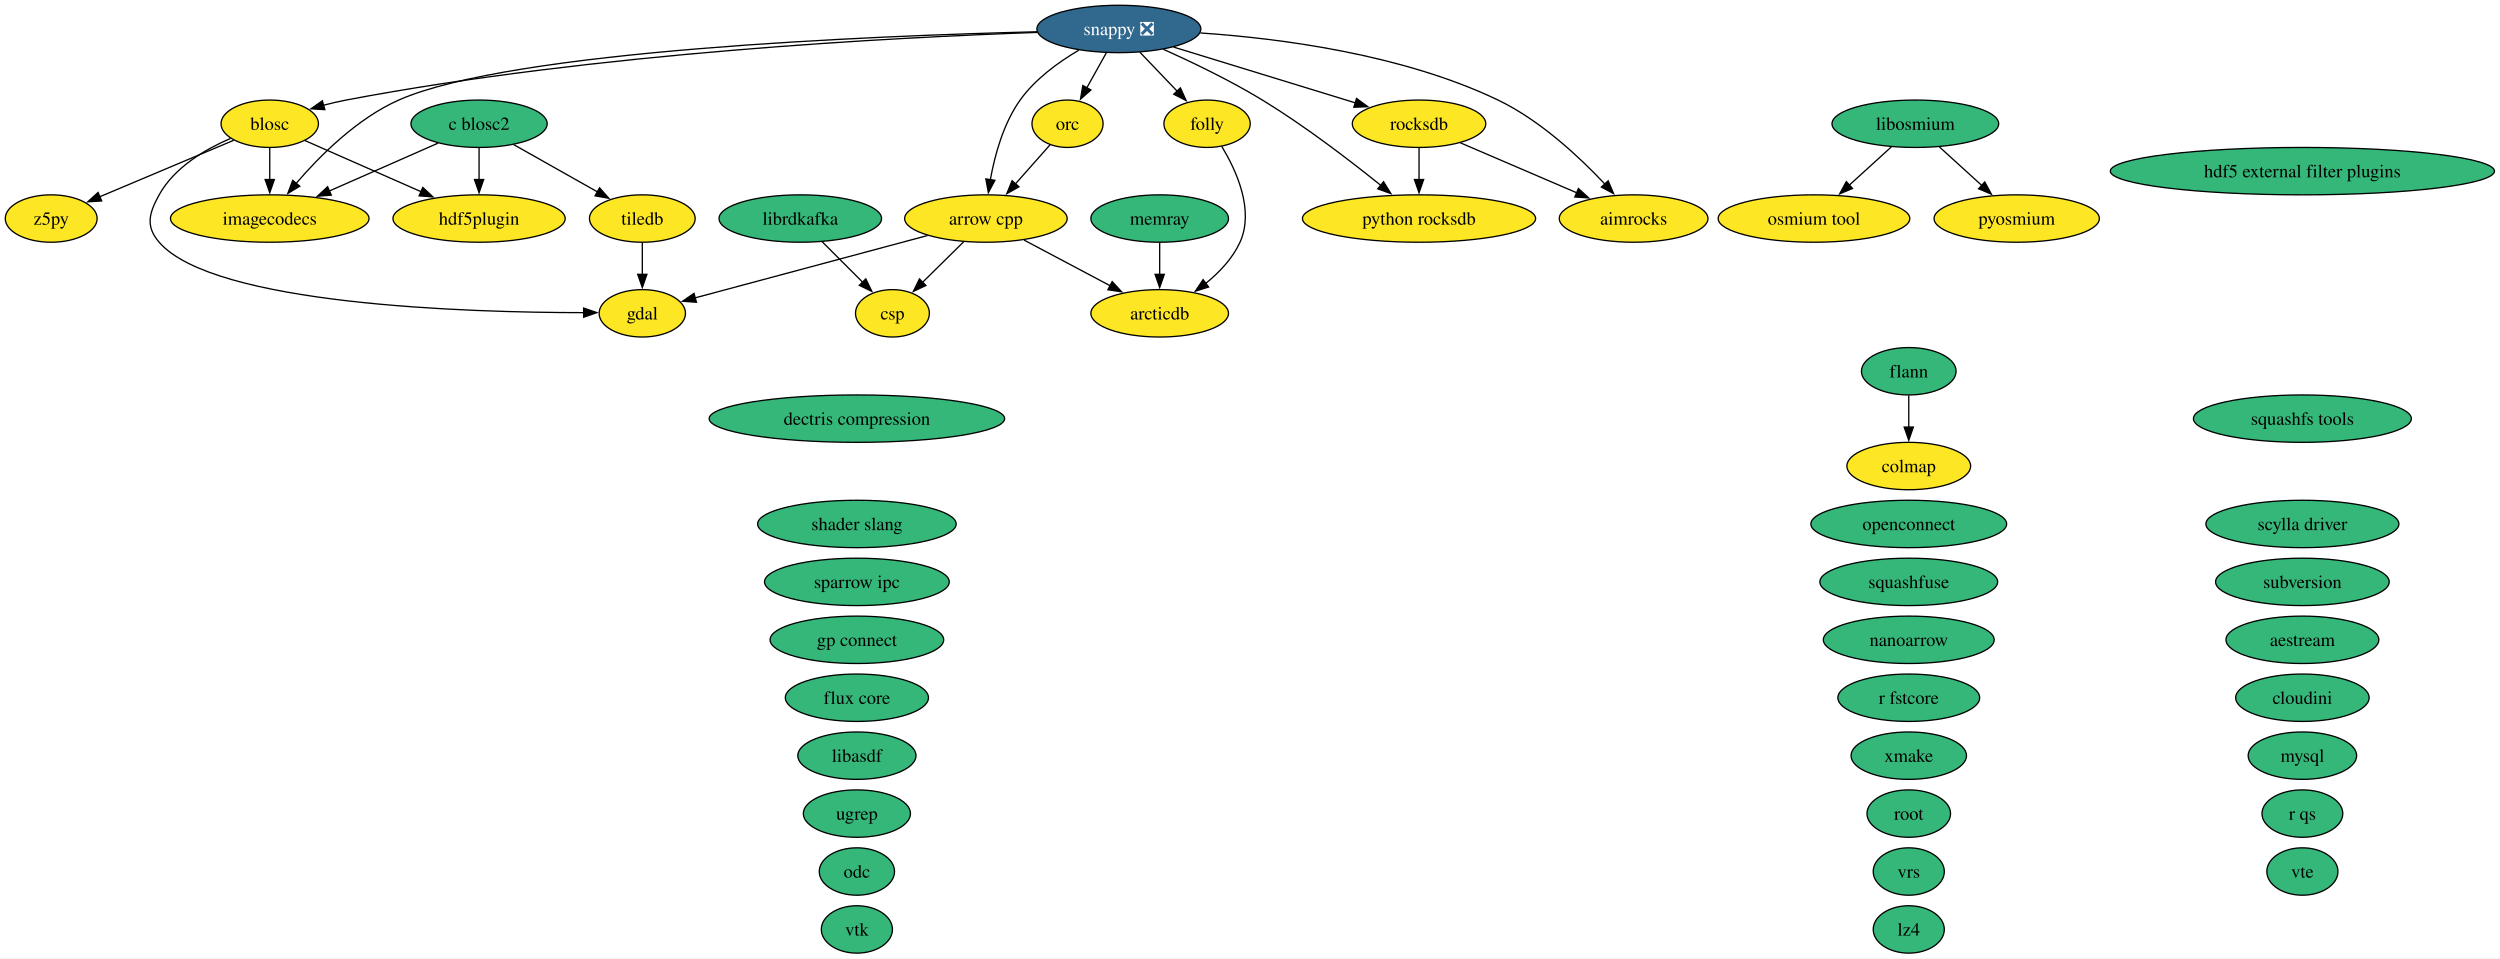
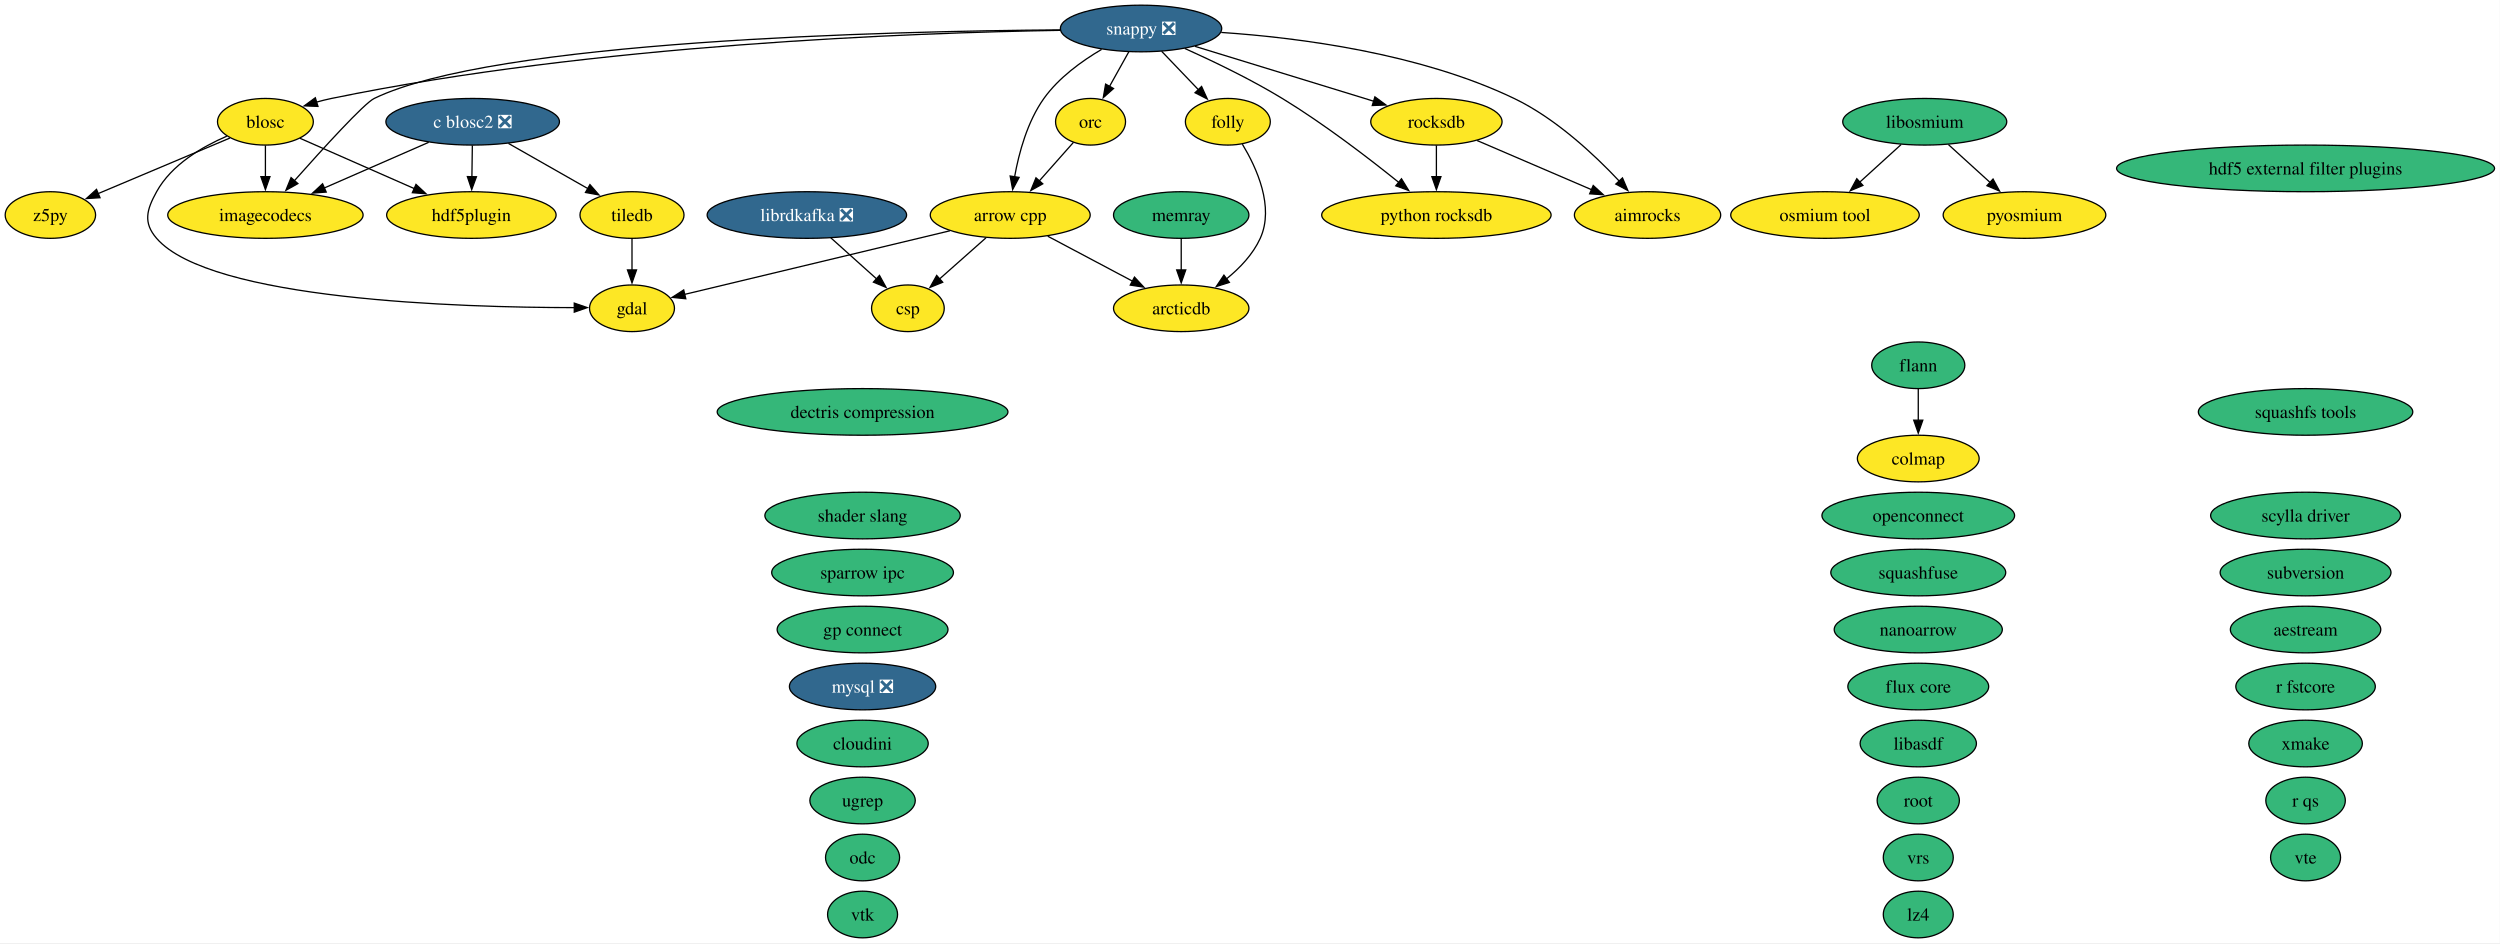
- <svg xmlns="http://www.w3.org/2000/svg" xmlns:xlink="http://www.w3.org/1999/xlink" width="1899pt" height="728pt" viewBox="0.00 0.00 1899.00 728.00">
+ <svg xmlns="http://www.w3.org/2000/svg" xmlns:xlink="http://www.w3.org/1999/xlink" width="1930pt" height="728pt" viewBox="0.00 0.00 1930.00 728.00">
  <g id="graph0" class="graph" transform="scale(1 1) rotate(0) translate(4 724)">
-     <polygon fill="white" stroke="none" points="-4,4 -4,-724 1894.81,-724 1894.81,4 -4,4" />
+     <polygon fill="white" stroke="none" points="-4,4 -4,-724 1925.81,-724 1925.81,4 -4,4" />
    <g id="node1" class="node">
      <g id="a_node1">
        <a xlink:href="https://github.com/conda-forge/aestream-feedstock" xlink:title="aestream">
-           <ellipse fill="#35b779" stroke="black" cx="1744.9" cy="-238" rx="58.05" ry="18" />
-           <text xml:space="preserve" text-anchor="middle" x="1744.9" y="-233.32" font-family="Times,serif" font-size="14.00">aestream</text>
+           <ellipse fill="#35b779" stroke="black" cx="1775.9" cy="-238" rx="58.05" ry="18" />
+           <text xml:space="preserve" text-anchor="middle" x="1775.9" y="-233.32" font-family="Times,serif" font-size="14.00">aestream</text>
        </a>
      </g>
    </g>
    <g id="node2" class="node">
      <g id="a_node2">
        <a xlink:href="https://github.com/conda-forge/aimrocks-feedstock" xlink:title="aimrocks">
-           <ellipse fill="#fde725" stroke="black" cx="1236.9" cy="-558" rx="56.47" ry="18" />
-           <text xml:space="preserve" text-anchor="middle" x="1236.9" y="-553.33" font-family="Times,serif" font-size="14.00">aimrocks</text>
+           <ellipse fill="#fde725" stroke="black" cx="1267.9" cy="-558" rx="56.47" ry="18" />
+           <text xml:space="preserve" text-anchor="middle" x="1267.9" y="-553.33" font-family="Times,serif" font-size="14.00">aimrocks</text>
        </a>
      </g>
    </g>
    <g id="node3" class="node">
      <g id="a_node3">
        <a xlink:href="https://github.com/conda-forge/arcticdb-feedstock" xlink:title="arcticdb">
-           <ellipse fill="#fde725" stroke="black" cx="876.9" cy="-486" rx="52.26" ry="18" />
-           <text xml:space="preserve" text-anchor="middle" x="876.9" y="-481.32" font-family="Times,serif" font-size="14.00">arcticdb</text>
+           <ellipse fill="#fde725" stroke="black" cx="907.9" cy="-486" rx="52.26" ry="18" />
+           <text xml:space="preserve" text-anchor="middle" x="907.9" y="-481.32" font-family="Times,serif" font-size="14.00">arcticdb</text>
        </a>
      </g>
    </g>
    <g id="node4" class="node">
      <g id="a_node4">
        <a xlink:href="https://github.com/conda-forge/arrow-cpp-feedstock" xlink:title="arrow cpp">
-           <ellipse fill="#fde725" stroke="black" cx="744.9" cy="-558" rx="61.73" ry="18" />
-           <text xml:space="preserve" text-anchor="middle" x="744.9" y="-553.33" font-family="Times,serif" font-size="14.00">arrow cpp</text>
+           <ellipse fill="#fde725" stroke="black" cx="775.9" cy="-558" rx="61.73" ry="18" />
+           <text xml:space="preserve" text-anchor="middle" x="775.9" y="-553.33" font-family="Times,serif" font-size="14.00">arrow cpp</text>
        </a>
      </g>
    </g>
    <g id="edge1" class="edge">
-       <path fill="none" stroke="black" d="M773.87,-541.64C793.08,-531.45 818.49,-517.97 839.27,-506.95" />
-       <polygon fill="black" stroke="black" points="840.82,-510.09 848.02,-502.32 837.54,-503.91 840.82,-510.09" />
+       <path fill="none" stroke="black" d="M804.87,-541.64C824.08,-531.45 849.49,-517.97 870.27,-506.95" />
+       <polygon fill="black" stroke="black" points="871.82,-510.09 879.02,-502.32 868.54,-503.91 871.82,-510.09" />
    </g>
    <g id="node8" class="node">
      <g id="a_node8">
        <a xlink:href="https://github.com/conda-forge/csp-feedstock" xlink:title="csp">
-           <ellipse fill="#fde725" stroke="black" cx="673.9" cy="-486" rx="28.06" ry="18" />
-           <text xml:space="preserve" text-anchor="middle" x="673.9" y="-481.32" font-family="Times,serif" font-size="14.00">csp</text>
+           <ellipse fill="#fde725" stroke="black" cx="696.9" cy="-486" rx="28.06" ry="18" />
+           <text xml:space="preserve" text-anchor="middle" x="696.9" y="-481.32" font-family="Times,serif" font-size="14.00">csp</text>
        </a>
      </g>
    </g>
    <g id="edge2" class="edge">
-       <path fill="none" stroke="black" d="M728.07,-540.41C718.72,-531.19 706.94,-519.58 696.77,-509.54" />
-       <polygon fill="black" stroke="black" points="699.33,-507.16 689.76,-502.63 694.42,-512.15 699.33,-507.16" />
+       <path fill="none" stroke="black" d="M757.18,-540.41C746.41,-530.87 732.77,-518.79 721.19,-508.53" />
+       <polygon fill="black" stroke="black" points="723.76,-506.12 713.95,-502.11 719.12,-511.36 723.76,-506.12" />
    </g>
    <g id="node13" class="node">
      <g id="a_node13">
        <a xlink:href="https://github.com/conda-forge/gdal-feedstock" xlink:title="gdal">
          <ellipse fill="#fde725" stroke="black" cx="483.9" cy="-486" rx="32.79" ry="18" />
          <text xml:space="preserve" text-anchor="middle" x="483.9" y="-481.32" font-family="Times,serif" font-size="14.00">gdal</text>
        </a>
      </g>
    </g>
    <g id="edge3" class="edge">
-       <path fill="none" stroke="black" d="M700.62,-545.13C651.07,-531.84 571.51,-510.5 523.81,-497.7" />
-       <polygon fill="black" stroke="black" points="525.01,-494.4 514.45,-495.19 523.2,-501.16 525.01,-494.4" />
+       <path fill="none" stroke="black" d="M729.31,-545.83C672.75,-532.27 578.31,-509.63 524.57,-496.75" />
+       <polygon fill="black" stroke="black" points="525.44,-493.36 514.9,-494.43 523.81,-500.17 525.44,-493.36" />
    </g>
    <g id="node5" class="node">
      <g id="a_node5">
        <a xlink:href="https://github.com/conda-forge/blosc-feedstock" xlink:title="blosc">
          <ellipse fill="#fde725" stroke="black" cx="200.9" cy="-630" rx="37" ry="18" />
          <text xml:space="preserve" text-anchor="middle" x="200.9" y="-625.33" font-family="Times,serif" font-size="14.00">blosc</text>
        </a>
      </g>
    </g>
    <g id="edge4" class="edge">
      <path fill="none" stroke="black" d="M171.13,-618.88C151.9,-610.61 128.39,-596.84 116.9,-576 109.17,-561.99 106.42,-552.1 116.9,-540 158.15,-492.37 350.9,-486.59 439.34,-486.51" />
      <polygon fill="black" stroke="black" points="439.33,-490.01 449.34,-486.53 439.34,-483.01 439.33,-490.01" />
    </g>
    <g id="node15" class="node">
      <g id="a_node15">
        <a xlink:href="https://github.com/conda-forge/hdf5plugin-feedstock" xlink:title="hdf5plugin">
          <ellipse fill="#fde725" stroke="black" cx="359.9" cy="-558" rx="65.41" ry="18" />
          <text xml:space="preserve" text-anchor="middle" x="359.9" y="-553.33" font-family="Times,serif" font-size="14.00">hdf5plugin</text>
        </a>
      </g>
    </g>
    <g id="edge5" class="edge">
      <path fill="none" stroke="black" d="M227.51,-617.28C251.58,-606.69 287.48,-590.88 315.82,-578.4" />
      <polygon fill="black" stroke="black" points="317.15,-581.64 324.89,-574.41 314.33,-575.24 317.15,-581.64" />
    </g>
    <g id="node16" class="node">
      <g id="a_node16">
        <a xlink:href="https://github.com/conda-forge/imagecodecs-feedstock" xlink:title="imagecodecs">
          <ellipse fill="#fde725" stroke="black" cx="200.9" cy="-558" rx="75.41" ry="18" />
          <text xml:space="preserve" text-anchor="middle" x="200.9" y="-553.33" font-family="Times,serif" font-size="14.00">imagecodecs</text>
        </a>
      </g>
    </g>
    <g id="edge6" class="edge">
      <path fill="none" stroke="black" d="M200.9,-611.7C200.9,-604.41 200.9,-595.73 200.9,-587.54" />
      <polygon fill="black" stroke="black" points="204.4,-587.62 200.9,-577.62 197.4,-587.62 204.4,-587.62" />
    </g>
    <g id="node47" class="node">
      <g id="a_node47">
        <a xlink:href="https://github.com/conda-forge/z5py-feedstock" xlink:title="z5py">
          <ellipse fill="#fde725" stroke="black" cx="34.9" cy="-558" rx="34.9" ry="18" />
          <text xml:space="preserve" text-anchor="middle" x="34.9" y="-553.33" font-family="Times,serif" font-size="14.00">z5py</text>
        </a>
      </g>
    </g>
    <g id="edge7" class="edge">
      <path fill="none" stroke="black" d="M173.49,-617.44C145.64,-605.7 102.36,-587.45 71.57,-574.47" />
      <polygon fill="black" stroke="black" points="73.22,-571.36 62.65,-570.7 70.5,-577.81 73.22,-571.36" />
    </g>
    <g id="node6" class="node">
      <g id="a_node6">
-         <a xlink:href="https://github.com/conda-forge/c-blosc2-feedstock" xlink:title="c blosc2">
-           <ellipse fill="#35b779" stroke="black" cx="359.9" cy="-630" rx="51.73" ry="18" />
-           <text xml:space="preserve" text-anchor="middle" x="359.9" y="-625.33" font-family="Times,serif" font-size="14.00">c blosc2</text>
+         <a xlink:href="https://github.com/conda-forge/c-blosc2-feedstock/pull/118" xlink:title="c blosc2 ❎">
+           <ellipse fill="#31688e" stroke="black" cx="360.9" cy="-630" rx="66.99" ry="18" />
+           <text xml:space="preserve" text-anchor="middle" x="360.9" y="-625.33" font-family="Times,serif" font-size="14.00" fill="white">c blosc2 ❎</text>
        </a>
      </g>
    </g>
    <g id="edge8" class="edge">
-       <path fill="none" stroke="black" d="M359.9,-611.7C359.9,-604.41 359.9,-595.73 359.9,-587.54" />
-       <polygon fill="black" stroke="black" points="363.4,-587.62 359.9,-577.62 356.4,-587.62 363.4,-587.62" />
+       <path fill="none" stroke="black" d="M360.65,-611.7C360.55,-604.41 360.42,-595.73 360.31,-587.54" />
+       <polygon fill="black" stroke="black" points="363.81,-587.57 360.16,-577.62 356.81,-587.67 363.81,-587.57" />
    </g>
    <g id="edge9" class="edge">
-       <path fill="none" stroke="black" d="M328.86,-615.34C305.35,-604.99 272.7,-590.61 246.26,-578.97" />
-       <polygon fill="black" stroke="black" points="247.67,-575.77 237.11,-574.94 244.85,-582.17 247.67,-575.77" />
+       <path fill="none" stroke="black" d="M326.97,-614.15C303.42,-603.86 271.81,-590.02 246.13,-578.79" />
+       <polygon fill="black" stroke="black" points="247.84,-575.72 237.27,-574.91 245.03,-582.13 247.84,-575.72" />
    </g>
    <g id="node41" class="node">
      <g id="a_node41">
        <a xlink:href="https://github.com/conda-forge/tiledb-feedstock" xlink:title="tiledb">
          <ellipse fill="#fde725" stroke="black" cx="483.9" cy="-558" rx="40.16" ry="18" />
          <text xml:space="preserve" text-anchor="middle" x="483.9" y="-553.33" font-family="Times,serif" font-size="14.00">tiledb</text>
        </a>
      </g>
    </g>
    <g id="edge10" class="edge">
-       <path fill="none" stroke="black" d="M386.2,-614.15C404.72,-603.7 429.7,-589.6 449.76,-578.27" />
-       <polygon fill="black" stroke="black" points="451.44,-581.34 458.42,-573.38 448,-575.25 451.44,-581.34" />
+       <path fill="none" stroke="black" d="M388.5,-613.29C406.63,-602.97 430.48,-589.4 449.8,-578.41" />
+       <polygon fill="black" stroke="black" points="451.44,-581.5 458.4,-573.51 447.98,-575.42 451.44,-581.5" />
    </g>
    <g id="node7" class="node">
      <g id="a_node7">
        <a xlink:href="https://github.com/conda-forge/colmap-feedstock" xlink:title="colmap">
-           <ellipse fill="#fde725" stroke="black" cx="1445.9" cy="-370" rx="47" ry="18" />
-           <text xml:space="preserve" text-anchor="middle" x="1445.9" y="-365.32" font-family="Times,serif" font-size="14.00">colmap</text>
+           <ellipse fill="#fde725" stroke="black" cx="1476.9" cy="-370" rx="47" ry="18" />
+           <text xml:space="preserve" text-anchor="middle" x="1476.9" y="-365.32" font-family="Times,serif" font-size="14.00">colmap</text>
        </a>
      </g>
    </g>
    <g id="node9" class="node">
      <g id="a_node9">
        <a xlink:href="https://github.com/conda-forge/dectris-compression-feedstock" xlink:title="dectris compression">
-           <ellipse fill="#35b779" stroke="black" cx="646.9" cy="-406" rx="112.24" ry="18" />
-           <text xml:space="preserve" text-anchor="middle" x="646.9" y="-401.32" font-family="Times,serif" font-size="14.00">dectris compression</text>
+           <ellipse fill="#35b779" stroke="black" cx="661.9" cy="-406" rx="112.24" ry="18" />
+           <text xml:space="preserve" text-anchor="middle" x="661.9" y="-401.32" font-family="Times,serif" font-size="14.00">dectris compression</text>
        </a>
      </g>
    </g>
    <g id="node10" class="node">
      <g id="a_node10">
        <a xlink:href="https://github.com/conda-forge/flann-feedstock" xlink:title="flann">
-           <ellipse fill="#35b779" stroke="black" cx="1445.9" cy="-442" rx="35.95" ry="18" />
-           <text xml:space="preserve" text-anchor="middle" x="1445.9" y="-437.32" font-family="Times,serif" font-size="14.00">flann</text>
+           <ellipse fill="#35b779" stroke="black" cx="1476.9" cy="-442" rx="35.95" ry="18" />
+           <text xml:space="preserve" text-anchor="middle" x="1476.9" y="-437.32" font-family="Times,serif" font-size="14.00">flann</text>
        </a>
      </g>
    </g>
    <g id="edge11" class="edge">
-       <path fill="none" stroke="black" d="M1445.9,-423.7C1445.9,-416.41 1445.9,-407.73 1445.9,-399.54" />
-       <polygon fill="black" stroke="black" points="1449.4,-399.62 1445.9,-389.62 1442.4,-399.62 1449.4,-399.62" />
+       <path fill="none" stroke="black" d="M1476.9,-423.7C1476.9,-416.41 1476.9,-407.73 1476.9,-399.54" />
+       <polygon fill="black" stroke="black" points="1480.4,-399.62 1476.9,-389.62 1473.4,-399.62 1480.4,-399.62" />
    </g>
    <g id="node11" class="node">
      <g id="a_node11">
        <a xlink:href="https://github.com/conda-forge/flux-core-feedstock" xlink:title="flux core">
-           <ellipse fill="#35b779" stroke="black" cx="646.9" cy="-194" rx="54.36" ry="18" />
-           <text xml:space="preserve" text-anchor="middle" x="646.9" y="-189.32" font-family="Times,serif" font-size="14.00">flux core</text>
+           <ellipse fill="#35b779" stroke="black" cx="1476.9" cy="-194" rx="54.36" ry="18" />
+           <text xml:space="preserve" text-anchor="middle" x="1476.9" y="-189.32" font-family="Times,serif" font-size="14.00">flux core</text>
        </a>
      </g>
    </g>
    <g id="node12" class="node">
      <g id="a_node12">
        <a xlink:href="https://github.com/conda-forge/folly-feedstock" xlink:title="folly">
-           <ellipse fill="#fde725" stroke="black" cx="912.9" cy="-630" rx="32.79" ry="18" />
-           <text xml:space="preserve" text-anchor="middle" x="912.9" y="-625.33" font-family="Times,serif" font-size="14.00">folly</text>
+           <ellipse fill="#fde725" stroke="black" cx="943.9" cy="-630" rx="32.79" ry="18" />
+           <text xml:space="preserve" text-anchor="middle" x="943.9" y="-625.33" font-family="Times,serif" font-size="14.00">folly</text>
        </a>
      </g>
    </g>
    <g id="edge12" class="edge">
-       <path fill="none" stroke="black" d="M924.09,-612.72C935.16,-594.47 948.95,-564.24 937.9,-540 932.27,-527.66 922.2,-517.08 911.83,-508.69" />
-       <polygon fill="black" stroke="black" points="914.07,-506 903.97,-502.8 909.87,-511.6 914.07,-506" />
+       <path fill="none" stroke="black" d="M955.09,-612.72C966.16,-594.47 979.95,-564.24 968.9,-540 963.27,-527.66 953.2,-517.08 942.83,-508.69" />
+       <polygon fill="black" stroke="black" points="945.07,-506 934.97,-502.8 940.87,-511.6 945.07,-506" />
    </g>
    <g id="node14" class="node">
      <g id="a_node14">
        <a xlink:href="https://github.com/conda-forge/hdf5-external-filter-plugins-feedstock" xlink:title="hdf5 external filter plugins">
-           <ellipse fill="#35b779" stroke="black" cx="1744.9" cy="-594" rx="145.91" ry="18" />
-           <text xml:space="preserve" text-anchor="middle" x="1744.9" y="-589.33" font-family="Times,serif" font-size="14.00">hdf5 external filter plugins</text>
+           <ellipse fill="#35b779" stroke="black" cx="1775.9" cy="-594" rx="145.91" ry="18" />
+           <text xml:space="preserve" text-anchor="middle" x="1775.9" y="-589.33" font-family="Times,serif" font-size="14.00">hdf5 external filter plugins</text>
        </a>
      </g>
    </g>
    <g id="node17" class="node">
      <g id="a_node17">
        <a xlink:href="https://github.com/conda-forge/libasdf-feedstock" xlink:title="libasdf">
-           <ellipse fill="#35b779" stroke="black" cx="646.9" cy="-150" rx="44.89" ry="18" />
-           <text xml:space="preserve" text-anchor="middle" x="646.9" y="-145.32" font-family="Times,serif" font-size="14.00">libasdf</text>
+           <ellipse fill="#35b779" stroke="black" cx="1476.9" cy="-150" rx="44.89" ry="18" />
+           <text xml:space="preserve" text-anchor="middle" x="1476.9" y="-145.32" font-family="Times,serif" font-size="14.00">libasdf</text>
        </a>
      </g>
    </g>
    <g id="node18" class="node">
      <g id="a_node18">
        <a xlink:href="https://github.com/conda-forge/libosmium-feedstock" xlink:title="libosmium">
-           <ellipse fill="#35b779" stroke="black" cx="1450.9" cy="-630" rx="63.31" ry="18" />
-           <text xml:space="preserve" text-anchor="middle" x="1450.9" y="-625.33" font-family="Times,serif" font-size="14.00">libosmium</text>
+           <ellipse fill="#35b779" stroke="black" cx="1481.9" cy="-630" rx="63.31" ry="18" />
+           <text xml:space="preserve" text-anchor="middle" x="1481.9" y="-625.33" font-family="Times,serif" font-size="14.00">libosmium</text>
        </a>
      </g>
    </g>
    <g id="node27" class="node">
      <g id="a_node27">
        <a xlink:href="https://github.com/conda-forge/osmium-tool-feedstock" xlink:title="osmium tool">
-           <ellipse fill="#fde725" stroke="black" cx="1373.9" cy="-558" rx="72.78" ry="18" />
-           <text xml:space="preserve" text-anchor="middle" x="1373.9" y="-553.33" font-family="Times,serif" font-size="14.00">osmium tool</text>
+           <ellipse fill="#fde725" stroke="black" cx="1404.9" cy="-558" rx="72.78" ry="18" />
+           <text xml:space="preserve" text-anchor="middle" x="1404.9" y="-553.33" font-family="Times,serif" font-size="14.00">osmium tool</text>
        </a>
      </g>
    </g>
    <g id="edge13" class="edge">
-       <path fill="none" stroke="black" d="M1432.65,-612.41C1423.13,-603.76 1411.3,-593 1400.76,-583.42" />
-       <polygon fill="black" stroke="black" points="1403.16,-580.87 1393.4,-576.73 1398.45,-586.05 1403.16,-580.87" />
+       <path fill="none" stroke="black" d="M1463.65,-612.41C1454.13,-603.76 1442.3,-593 1431.76,-583.42" />
+       <polygon fill="black" stroke="black" points="1434.16,-580.87 1424.4,-576.73 1429.45,-586.05 1434.16,-580.87" />
    </g>
    <g id="node28" class="node">
      <g id="a_node28">
        <a xlink:href="https://github.com/conda-forge/pyosmium-feedstock" xlink:title="pyosmium">
-           <ellipse fill="#fde725" stroke="black" cx="1527.9" cy="-558" rx="62.78" ry="18" />
-           <text xml:space="preserve" text-anchor="middle" x="1527.9" y="-553.33" font-family="Times,serif" font-size="14.00">pyosmium</text>
+           <ellipse fill="#fde725" stroke="black" cx="1558.9" cy="-558" rx="62.78" ry="18" />
+           <text xml:space="preserve" text-anchor="middle" x="1558.9" y="-553.33" font-family="Times,serif" font-size="14.00">pyosmium</text>
        </a>
      </g>
    </g>
    <g id="edge14" class="edge">
-       <path fill="none" stroke="black" d="M1469.15,-612.41C1478.74,-603.69 1490.67,-592.85 1501.27,-583.21" />
-       <polygon fill="black" stroke="black" points="1503.62,-585.8 1508.66,-576.49 1498.91,-580.63 1503.62,-585.8" />
+       <path fill="none" stroke="black" d="M1500.15,-612.41C1509.74,-603.69 1521.67,-592.85 1532.27,-583.21" />
+       <polygon fill="black" stroke="black" points="1534.62,-585.8 1539.66,-576.49 1529.91,-580.63 1534.62,-585.8" />
    </g>
    <g id="node19" class="node">
      <g id="a_node19">
-         <a xlink:href="https://github.com/conda-forge/librdkafka-feedstock" xlink:title="librdkafka">
-           <ellipse fill="#35b779" stroke="black" cx="603.9" cy="-558" rx="61.73" ry="18" />
-           <text xml:space="preserve" text-anchor="middle" x="603.9" y="-553.33" font-family="Times,serif" font-size="14.00">librdkafka</text>
+         <a xlink:href="https://github.com/conda-forge/librdkafka-feedstock/pull/124" xlink:title="librdkafka ❎">
+           <ellipse fill="#31688e" stroke="black" cx="618.9" cy="-558" rx="76.99" ry="18" />
+           <text xml:space="preserve" text-anchor="middle" x="618.9" y="-553.33" font-family="Times,serif" font-size="14.00" fill="white">librdkafka ❎</text>
        </a>
      </g>
    </g>
    <g id="edge15" class="edge">
-       <path fill="none" stroke="black" d="M620.49,-540.41C629.71,-531.19 641.32,-519.58 651.35,-509.54" />
-       <polygon fill="black" stroke="black" points="653.66,-512.19 658.26,-502.64 648.71,-507.24 653.66,-512.19" />
+       <path fill="none" stroke="black" d="M637.38,-540.41C648.01,-530.87 661.48,-518.79 672.91,-508.53" />
+       <polygon fill="black" stroke="black" points="674.95,-511.4 680.05,-502.12 670.27,-506.19 674.95,-511.4" />
    </g>
    <g id="node20" class="node">
      <g id="a_node20">
        <a xlink:href="https://github.com/conda-forge/lz4-feedstock" xlink:title="lz4">
-           <ellipse fill="#35b779" stroke="black" cx="1445.9" cy="-18" rx="27" ry="18" />
-           <text xml:space="preserve" text-anchor="middle" x="1445.9" y="-13.32" font-family="Times,serif" font-size="14.00">lz4</text>
+           <ellipse fill="#35b779" stroke="black" cx="1476.9" cy="-18" rx="27" ry="18" />
+           <text xml:space="preserve" text-anchor="middle" x="1476.9" y="-13.32" font-family="Times,serif" font-size="14.00">lz4</text>
        </a>
      </g>
    </g>
    <g id="node21" class="node">
      <g id="a_node21">
        <a xlink:href="https://github.com/conda-forge/memray-feedstock" xlink:title="memray">
-           <ellipse fill="#35b779" stroke="black" cx="876.9" cy="-558" rx="52.26" ry="18" />
-           <text xml:space="preserve" text-anchor="middle" x="876.9" y="-553.33" font-family="Times,serif" font-size="14.00">memray</text>
+           <ellipse fill="#35b779" stroke="black" cx="907.9" cy="-558" rx="52.26" ry="18" />
+           <text xml:space="preserve" text-anchor="middle" x="907.9" y="-553.33" font-family="Times,serif" font-size="14.00">memray</text>
        </a>
      </g>
    </g>
    <g id="edge16" class="edge">
-       <path fill="none" stroke="black" d="M876.9,-539.7C876.9,-532.41 876.9,-523.73 876.9,-515.54" />
-       <polygon fill="black" stroke="black" points="880.4,-515.62 876.9,-505.62 873.4,-515.62 880.4,-515.62" />
+       <path fill="none" stroke="black" d="M907.9,-539.7C907.9,-532.41 907.9,-523.73 907.9,-515.54" />
+       <polygon fill="black" stroke="black" points="911.4,-515.62 907.9,-505.62 904.4,-515.62 911.4,-515.62" />
    </g>
    <g id="node22" class="node">
      <g id="a_node22">
-         <a xlink:href="https://github.com/conda-forge/mysql-feedstock" xlink:title="mysql">
-           <ellipse fill="#35b779" stroke="black" cx="1744.9" cy="-150" rx="41.21" ry="18" />
-           <text xml:space="preserve" text-anchor="middle" x="1744.9" y="-145.32" font-family="Times,serif" font-size="14.00">mysql</text>
+         <a xlink:href="https://github.com/conda-forge/mysql-feedstock/pull/129" xlink:title="mysql ❎">
+           <ellipse fill="#31688e" stroke="black" cx="661.9" cy="-194" rx="56.47" ry="18" />
+           <text xml:space="preserve" text-anchor="middle" x="661.9" y="-189.32" font-family="Times,serif" font-size="14.00" fill="white">mysql ❎</text>
        </a>
      </g>
    </g>
    <g id="node23" class="node">
      <g id="a_node23">
        <a xlink:href="https://github.com/conda-forge/nanoarrow-feedstock" xlink:title="nanoarrow">
-           <ellipse fill="#35b779" stroke="black" cx="1445.9" cy="-238" rx="64.89" ry="18" />
-           <text xml:space="preserve" text-anchor="middle" x="1445.9" y="-233.32" font-family="Times,serif" font-size="14.00">nanoarrow</text>
+           <ellipse fill="#35b779" stroke="black" cx="1476.9" cy="-238" rx="64.89" ry="18" />
+           <text xml:space="preserve" text-anchor="middle" x="1476.9" y="-233.32" font-family="Times,serif" font-size="14.00">nanoarrow</text>
        </a>
      </g>
    </g>
    <g id="node24" class="node">
      <g id="a_node24">
        <a xlink:href="https://github.com/conda-forge/odc-feedstock" xlink:title="odc">
-           <ellipse fill="#35b779" stroke="black" cx="646.9" cy="-62" rx="28.59" ry="18" />
-           <text xml:space="preserve" text-anchor="middle" x="646.9" y="-57.33" font-family="Times,serif" font-size="14.00">odc</text>
+           <ellipse fill="#35b779" stroke="black" cx="661.9" cy="-62" rx="28.59" ry="18" />
+           <text xml:space="preserve" text-anchor="middle" x="661.9" y="-57.33" font-family="Times,serif" font-size="14.00">odc</text>
        </a>
      </g>
    </g>
    <g id="node25" class="node">
      <g id="a_node25">
        <a xlink:href="https://github.com/conda-forge/openconnect-feedstock" xlink:title="openconnect">
-           <ellipse fill="#35b779" stroke="black" cx="1445.9" cy="-326" rx="74.36" ry="18" />
-           <text xml:space="preserve" text-anchor="middle" x="1445.9" y="-321.32" font-family="Times,serif" font-size="14.00">openconnect</text>
+           <ellipse fill="#35b779" stroke="black" cx="1476.9" cy="-326" rx="74.36" ry="18" />
+           <text xml:space="preserve" text-anchor="middle" x="1476.9" y="-321.32" font-family="Times,serif" font-size="14.00">openconnect</text>
        </a>
      </g>
    </g>
    <g id="node26" class="node">
      <g id="a_node26">
        <a xlink:href="https://github.com/conda-forge/orc-feedstock" xlink:title="orc">
-           <ellipse fill="#fde725" stroke="black" cx="806.9" cy="-630" rx="27.01" ry="18" />
-           <text xml:space="preserve" text-anchor="middle" x="806.9" y="-625.33" font-family="Times,serif" font-size="14.00">orc</text>
+           <ellipse fill="#fde725" stroke="black" cx="837.9" cy="-630" rx="27.01" ry="18" />
+           <text xml:space="preserve" text-anchor="middle" x="837.9" y="-625.33" font-family="Times,serif" font-size="14.00">orc</text>
        </a>
      </g>
    </g>
    <g id="edge17" class="edge">
-       <path fill="none" stroke="black" d="M793.75,-614.15C786.05,-605.46 776.13,-594.26 767.23,-584.22" />
-       <polygon fill="black" stroke="black" points="770.02,-582.09 760.77,-576.92 764.78,-586.73 770.02,-582.09" />
+       <path fill="none" stroke="black" d="M824.75,-614.15C817.05,-605.46 807.13,-594.26 798.23,-584.22" />
+       <polygon fill="black" stroke="black" points="801.02,-582.09 791.77,-576.92 795.78,-586.73 801.02,-582.09" />
    </g>
    <g id="node29" class="node">
      <g id="a_node29">
        <a xlink:href="https://github.com/conda-forge/python-rocksdb-feedstock" xlink:title="python rocksdb">
-           <ellipse fill="#fde725" stroke="black" cx="1073.9" cy="-558" rx="88.56" ry="18" />
-           <text xml:space="preserve" text-anchor="middle" x="1073.9" y="-553.33" font-family="Times,serif" font-size="14.00">python rocksdb</text>
+           <ellipse fill="#fde725" stroke="black" cx="1104.9" cy="-558" rx="88.56" ry="18" />
+           <text xml:space="preserve" text-anchor="middle" x="1104.9" y="-553.33" font-family="Times,serif" font-size="14.00">python rocksdb</text>
        </a>
      </g>
    </g>
    <g id="node30" class="node">
      <g id="a_node30">
        <a xlink:href="https://github.com/conda-forge/r-fstcore-feedstock" xlink:title="r fstcore">
-           <ellipse fill="#35b779" stroke="black" cx="1445.9" cy="-194" rx="53.84" ry="18" />
-           <text xml:space="preserve" text-anchor="middle" x="1445.9" y="-189.32" font-family="Times,serif" font-size="14.00">r fstcore</text>
+           <ellipse fill="#35b779" stroke="black" cx="1775.9" cy="-194" rx="53.84" ry="18" />
+           <text xml:space="preserve" text-anchor="middle" x="1775.9" y="-189.32" font-family="Times,serif" font-size="14.00">r fstcore</text>
        </a>
      </g>
    </g>
    <g id="node31" class="node">
      <g id="a_node31">
        <a xlink:href="https://github.com/conda-forge/r-qs-feedstock" xlink:title="r qs">
-           <ellipse fill="#35b779" stroke="black" cx="1744.9" cy="-106" rx="30.69" ry="18" />
-           <text xml:space="preserve" text-anchor="middle" x="1744.9" y="-101.33" font-family="Times,serif" font-size="14.00">r qs</text>
+           <ellipse fill="#35b779" stroke="black" cx="1775.9" cy="-106" rx="30.69" ry="18" />
+           <text xml:space="preserve" text-anchor="middle" x="1775.9" y="-101.33" font-family="Times,serif" font-size="14.00">r qs</text>
        </a>
      </g>
    </g>
    <g id="node32" class="node">
      <g id="a_node32">
        <a xlink:href="https://github.com/conda-forge/rocksdb-feedstock" xlink:title="rocksdb">
-           <ellipse fill="#fde725" stroke="black" cx="1073.9" cy="-630" rx="50.68" ry="18" />
-           <text xml:space="preserve" text-anchor="middle" x="1073.9" y="-625.33" font-family="Times,serif" font-size="14.00">rocksdb</text>
+           <ellipse fill="#fde725" stroke="black" cx="1104.9" cy="-630" rx="50.68" ry="18" />
+           <text xml:space="preserve" text-anchor="middle" x="1104.9" y="-625.33" font-family="Times,serif" font-size="14.00">rocksdb</text>
        </a>
      </g>
    </g>
    <g id="edge18" class="edge">
-       <path fill="none" stroke="black" d="M1105.33,-615.5C1130.51,-604.69 1166.11,-589.4 1193.93,-577.45" />
-       <polygon fill="black" stroke="black" points="1194.97,-580.81 1202.78,-573.65 1192.21,-574.38 1194.97,-580.81" />
+       <path fill="none" stroke="black" d="M1136.33,-615.5C1161.51,-604.69 1197.11,-589.4 1224.93,-577.45" />
+       <polygon fill="black" stroke="black" points="1225.97,-580.81 1233.78,-573.65 1223.21,-574.38 1225.97,-580.81" />
    </g>
    <g id="edge19" class="edge">
-       <path fill="none" stroke="black" d="M1073.9,-611.7C1073.9,-604.41 1073.9,-595.73 1073.9,-587.54" />
-       <polygon fill="black" stroke="black" points="1077.4,-587.62 1073.9,-577.62 1070.4,-587.62 1077.4,-587.62" />
+       <path fill="none" stroke="black" d="M1104.9,-611.7C1104.9,-604.41 1104.9,-595.73 1104.9,-587.54" />
+       <polygon fill="black" stroke="black" points="1108.4,-587.62 1104.9,-577.62 1101.4,-587.62 1108.4,-587.62" />
    </g>
    <g id="node33" class="node">
      <g id="a_node33">
        <a xlink:href="https://github.com/conda-forge/root-feedstock" xlink:title="root">
-           <ellipse fill="#35b779" stroke="black" cx="1445.9" cy="-106" rx="31.74" ry="18" />
-           <text xml:space="preserve" text-anchor="middle" x="1445.9" y="-101.33" font-family="Times,serif" font-size="14.00">root</text>
+           <ellipse fill="#35b779" stroke="black" cx="1476.9" cy="-106" rx="31.74" ry="18" />
+           <text xml:space="preserve" text-anchor="middle" x="1476.9" y="-101.33" font-family="Times,serif" font-size="14.00">root</text>
        </a>
      </g>
    </g>
    <g id="node34" class="node">
      <g id="a_node34">
        <a xlink:href="https://github.com/conda-forge/scylla-driver-feedstock" xlink:title="scylla driver">
-           <ellipse fill="#35b779" stroke="black" cx="1744.9" cy="-326" rx="73.3" ry="18" />
-           <text xml:space="preserve" text-anchor="middle" x="1744.9" y="-321.32" font-family="Times,serif" font-size="14.00">scylla driver</text>
+           <ellipse fill="#35b779" stroke="black" cx="1775.9" cy="-326" rx="73.3" ry="18" />
+           <text xml:space="preserve" text-anchor="middle" x="1775.9" y="-321.32" font-family="Times,serif" font-size="14.00">scylla driver</text>
        </a>
      </g>
    </g>
    <g id="node35" class="node">
      <g id="a_node35">
        <a xlink:href="https://github.com/conda-forge/shader-slang-feedstock" xlink:title="shader slang">
-           <ellipse fill="#35b779" stroke="black" cx="646.9" cy="-326" rx="75.41" ry="18" />
-           <text xml:space="preserve" text-anchor="middle" x="646.9" y="-321.32" font-family="Times,serif" font-size="14.00">shader slang</text>
+           <ellipse fill="#35b779" stroke="black" cx="661.9" cy="-326" rx="75.41" ry="18" />
+           <text xml:space="preserve" text-anchor="middle" x="661.9" y="-321.32" font-family="Times,serif" font-size="14.00">shader slang</text>
        </a>
      </g>
    </g>
    <g id="node36" class="node">
      <g id="a_node36">
        <a xlink:href="https://github.com/conda-forge/snappy-feedstock/pull/46" xlink:title="snappy ❎">
-           <ellipse fill="#31688e" stroke="black" cx="845.9" cy="-702" rx="62.26" ry="18" />
-           <text xml:space="preserve" text-anchor="middle" x="845.9" y="-697.33" font-family="Times,serif" font-size="14.00" fill="white">snappy ❎</text>
+           <ellipse fill="#31688e" stroke="black" cx="876.9" cy="-702" rx="62.26" ry="18" />
+           <text xml:space="preserve" text-anchor="middle" x="876.9" y="-697.33" font-family="Times,serif" font-size="14.00" fill="white">snappy ❎</text>
        </a>
      </g>
    </g>
    <g id="edge20" class="edge">
-       <path fill="none" stroke="black" d="M907.79,-698.96C968.16,-694.87 1061.25,-682.85 1133.9,-648 1165.97,-632.62 1195.93,-604.56 1215.18,-584.05" />
-       <polygon fill="black" stroke="black" points="1217.55,-586.64 1221.72,-576.9 1212.39,-581.91 1217.55,-586.64" />
+       <path fill="none" stroke="black" d="M938.79,-698.96C999.16,-694.87 1092.25,-682.85 1164.9,-648 1196.97,-632.62 1226.93,-604.56 1246.18,-584.05" />
+       <polygon fill="black" stroke="black" points="1248.55,-586.64 1252.72,-576.9 1243.39,-581.91 1248.55,-586.64" />
    </g>
    <g id="edge21" class="edge">
-       <path fill="none" stroke="black" d="M815.43,-685.87C800.05,-676.82 782.29,-663.96 770.9,-648 758.16,-630.16 751.62,-606.12 748.28,-587.52" />
-       <polygon fill="black" stroke="black" points="751.75,-587.04 746.76,-577.7 744.84,-588.12 751.75,-587.04" />
+       <path fill="none" stroke="black" d="M846.43,-685.87C831.05,-676.82 813.29,-663.96 801.9,-648 789.16,-630.16 782.62,-606.12 779.28,-587.52" />
+       <polygon fill="black" stroke="black" points="782.75,-587.04 777.76,-577.7 775.84,-588.12 782.75,-587.04" />
    </g>
    <g id="edge22" class="edge">
-       <path fill="none" stroke="black" d="M784.08,-699.38C676.48,-695.67 448.15,-683.92 258.9,-648 253.24,-646.93 247.35,-645.53 241.58,-644.01" />
-       <polygon fill="black" stroke="black" points="242.76,-640.7 232.19,-641.36 240.86,-647.44 242.76,-640.7" />
+       <path fill="none" stroke="black" d="M814.55,-700.58C701.31,-698.74 454.81,-689.8 251.9,-648 248.08,-647.21 244.15,-646.23 240.25,-645.14" />
+       <polygon fill="black" stroke="black" points="241.47,-641.85 230.88,-642.28 239.42,-648.54 241.47,-641.85" />
    </g>
    <g id="edge23" class="edge">
-       <path fill="none" stroke="black" d="M861.78,-684.41C870.28,-675.53 880.89,-664.44 890.24,-654.67" />
-       <polygon fill="black" stroke="black" points="892.62,-657.25 897.01,-647.6 887.56,-652.41 892.62,-657.25" />
+       <path fill="none" stroke="black" d="M892.78,-684.41C901.28,-675.53 911.89,-664.44 921.24,-654.67" />
+       <polygon fill="black" stroke="black" points="923.62,-657.25 928.01,-647.6 918.56,-652.41 923.62,-657.25" />
    </g>
    <g id="edge24" class="edge">
-       <path fill="none" stroke="black" d="M783.93,-699.87C659.61,-696.82 384.39,-685.87 298.9,-648 267.23,-633.97 238.89,-605.62 220.93,-584.67" />
-       <polygon fill="black" stroke="black" points="223.71,-582.54 214.63,-577.09 218.33,-587.01 223.71,-582.54" />
+       <path fill="none" stroke="black" d="M814.41,-700.94C681.83,-699.94 376.98,-692.68 284.9,-648 277.12,-644.22 245.26,-609.26 223.1,-584.3" />
+       <polygon fill="black" stroke="black" points="225.97,-582.26 216.72,-577.09 220.72,-586.9 225.97,-582.26" />
    </g>
    <g id="edge25" class="edge">
-       <path fill="none" stroke="black" d="M836.46,-684.05C831.99,-676.03 826.54,-666.26 821.55,-657.3" />
-       <polygon fill="black" stroke="black" points="824.65,-655.66 816.72,-648.63 818.53,-659.07 824.65,-655.66" />
+       <path fill="none" stroke="black" d="M867.46,-684.05C862.99,-676.03 857.54,-666.26 852.55,-657.3" />
+       <polygon fill="black" stroke="black" points="855.65,-655.66 847.72,-648.63 849.53,-659.07 855.65,-655.66" />
    </g>
    <g id="edge26" class="edge">
-       <path fill="none" stroke="black" d="M879.68,-686.58C901.66,-676.71 930.64,-662.78 954.9,-648 987.18,-628.32 1021.5,-602.01 1044.94,-583.11" />
-       <polygon fill="black" stroke="black" points="1046.95,-585.98 1052.5,-576.96 1042.54,-580.55 1046.95,-585.98" />
+       <path fill="none" stroke="black" d="M910.68,-686.58C932.66,-676.71 961.64,-662.78 985.9,-648 1018.18,-628.32 1052.5,-602.01 1075.94,-583.11" />
+       <polygon fill="black" stroke="black" points="1077.95,-585.98 1083.5,-576.96 1073.54,-580.55 1077.95,-585.98" />
    </g>
    <g id="edge27" class="edge">
-       <path fill="none" stroke="black" d="M887.45,-688.24C926.4,-676.29 984.6,-658.42 1025.6,-645.83" />
-       <polygon fill="black" stroke="black" points="1026.43,-649.23 1034.96,-642.95 1024.38,-642.54 1026.43,-649.23" />
+       <path fill="none" stroke="black" d="M918.45,-688.24C957.4,-676.29 1015.6,-658.42 1056.6,-645.83" />
+       <polygon fill="black" stroke="black" points="1057.43,-649.23 1065.96,-642.95 1055.38,-642.54 1057.43,-649.23" />
    </g>
    <g id="node37" class="node">
      <g id="a_node37">
        <a xlink:href="https://github.com/conda-forge/sparrow-ipc-feedstock" xlink:title="sparrow ipc">
-           <ellipse fill="#35b779" stroke="black" cx="646.9" cy="-282" rx="70.15" ry="18" />
-           <text xml:space="preserve" text-anchor="middle" x="646.9" y="-277.32" font-family="Times,serif" font-size="14.00">sparrow ipc</text>
+           <ellipse fill="#35b779" stroke="black" cx="661.9" cy="-282" rx="70.15" ry="18" />
+           <text xml:space="preserve" text-anchor="middle" x="661.9" y="-277.32" font-family="Times,serif" font-size="14.00">sparrow ipc</text>
        </a>
      </g>
    </g>
    <g id="node38" class="node">
      <g id="a_node38">
        <a xlink:href="https://github.com/conda-forge/squashfs-tools-feedstock" xlink:title="squashfs tools">
-           <ellipse fill="#35b779" stroke="black" cx="1744.9" cy="-406" rx="82.77" ry="18" />
-           <text xml:space="preserve" text-anchor="middle" x="1744.9" y="-401.32" font-family="Times,serif" font-size="14.00">squashfs tools</text>
+           <ellipse fill="#35b779" stroke="black" cx="1775.9" cy="-406" rx="82.77" ry="18" />
+           <text xml:space="preserve" text-anchor="middle" x="1775.9" y="-401.32" font-family="Times,serif" font-size="14.00">squashfs tools</text>
        </a>
      </g>
    </g>
    <g id="node39" class="node">
      <g id="a_node39">
        <a xlink:href="https://github.com/conda-forge/squashfuse-feedstock" xlink:title="squashfuse">
-           <ellipse fill="#35b779" stroke="black" cx="1445.9" cy="-282" rx="67.52" ry="18" />
-           <text xml:space="preserve" text-anchor="middle" x="1445.9" y="-277.32" font-family="Times,serif" font-size="14.00">squashfuse</text>
+           <ellipse fill="#35b779" stroke="black" cx="1476.9" cy="-282" rx="67.52" ry="18" />
+           <text xml:space="preserve" text-anchor="middle" x="1476.9" y="-277.32" font-family="Times,serif" font-size="14.00">squashfuse</text>
        </a>
      </g>
    </g>
    <g id="node40" class="node">
      <g id="a_node40">
        <a xlink:href="https://github.com/conda-forge/subversion-feedstock" xlink:title="subversion">
-           <ellipse fill="#35b779" stroke="black" cx="1744.9" cy="-282" rx="65.94" ry="18" />
-           <text xml:space="preserve" text-anchor="middle" x="1744.9" y="-277.32" font-family="Times,serif" font-size="14.00">subversion</text>
+           <ellipse fill="#35b779" stroke="black" cx="1775.9" cy="-282" rx="65.94" ry="18" />
+           <text xml:space="preserve" text-anchor="middle" x="1775.9" y="-277.32" font-family="Times,serif" font-size="14.00">subversion</text>
        </a>
      </g>
    </g>
    <g id="edge28" class="edge">
      <path fill="none" stroke="black" d="M483.9,-539.7C483.9,-532.41 483.9,-523.73 483.9,-515.54" />
      <polygon fill="black" stroke="black" points="487.4,-515.62 483.9,-505.62 480.4,-515.62 487.4,-515.62" />
    </g>
    <g id="node42" class="node">
      <g id="a_node42">
        <a xlink:href="https://github.com/conda-forge/ugrep-feedstock" xlink:title="ugrep">
-           <ellipse fill="#35b779" stroke="black" cx="646.9" cy="-106" rx="40.69" ry="18" />
-           <text xml:space="preserve" text-anchor="middle" x="646.9" y="-101.33" font-family="Times,serif" font-size="14.00">ugrep</text>
+           <ellipse fill="#35b779" stroke="black" cx="661.9" cy="-106" rx="40.69" ry="18" />
+           <text xml:space="preserve" text-anchor="middle" x="661.9" y="-101.33" font-family="Times,serif" font-size="14.00">ugrep</text>
        </a>
      </g>
    </g>
    <g id="node43" class="node">
      <g id="a_node43">
        <a xlink:href="https://github.com/conda-forge/vrs-feedstock" xlink:title="vrs">
-           <ellipse fill="#35b779" stroke="black" cx="1445.9" cy="-62" rx="27.01" ry="18" />
-           <text xml:space="preserve" text-anchor="middle" x="1445.9" y="-57.33" font-family="Times,serif" font-size="14.00">vrs</text>
+           <ellipse fill="#35b779" stroke="black" cx="1476.9" cy="-62" rx="27.01" ry="18" />
+           <text xml:space="preserve" text-anchor="middle" x="1476.9" y="-57.33" font-family="Times,serif" font-size="14.00">vrs</text>
        </a>
      </g>
    </g>
    <g id="node44" class="node">
      <g id="a_node44">
        <a xlink:href="https://github.com/conda-forge/vte-feedstock" xlink:title="vte">
-           <ellipse fill="#35b779" stroke="black" cx="1744.9" cy="-62" rx="27.01" ry="18" />
-           <text xml:space="preserve" text-anchor="middle" x="1744.9" y="-57.33" font-family="Times,serif" font-size="14.00">vte</text>
+           <ellipse fill="#35b779" stroke="black" cx="1775.9" cy="-62" rx="27.01" ry="18" />
+           <text xml:space="preserve" text-anchor="middle" x="1775.9" y="-57.33" font-family="Times,serif" font-size="14.00">vte</text>
        </a>
      </g>
    </g>
    <g id="node45" class="node">
      <g id="a_node45">
        <a xlink:href="https://github.com/conda-forge/vtk-feedstock" xlink:title="vtk">
-           <ellipse fill="#35b779" stroke="black" cx="646.9" cy="-18" rx="27.01" ry="18" />
-           <text xml:space="preserve" text-anchor="middle" x="646.9" y="-13.32" font-family="Times,serif" font-size="14.00">vtk</text>
+           <ellipse fill="#35b779" stroke="black" cx="661.9" cy="-18" rx="27.01" ry="18" />
+           <text xml:space="preserve" text-anchor="middle" x="661.9" y="-13.32" font-family="Times,serif" font-size="14.00">vtk</text>
        </a>
      </g>
    </g>
    <g id="node46" class="node">
      <g id="a_node46">
        <a xlink:href="https://github.com/conda-forge/xmake-feedstock" xlink:title="xmake">
-           <ellipse fill="#35b779" stroke="black" cx="1445.9" cy="-150" rx="43.84" ry="18" />
-           <text xml:space="preserve" text-anchor="middle" x="1445.9" y="-145.32" font-family="Times,serif" font-size="14.00">xmake</text>
+           <ellipse fill="#35b779" stroke="black" cx="1775.9" cy="-150" rx="43.84" ry="18" />
+           <text xml:space="preserve" text-anchor="middle" x="1775.9" y="-145.32" font-family="Times,serif" font-size="14.00">xmake</text>
        </a>
      </g>
    </g>
    <g id="node48" class="node">
      <g id="a_node48">
        <a xlink:href="https://github.com/conda-forge/gp-connect-feedstock" xlink:title="gp connect">
-           <ellipse fill="#35b779" stroke="black" cx="646.9" cy="-238" rx="65.94" ry="18" />
-           <text xml:space="preserve" text-anchor="middle" x="646.9" y="-233.32" font-family="Times,serif" font-size="14.00">gp connect</text>
+           <ellipse fill="#35b779" stroke="black" cx="661.9" cy="-238" rx="65.94" ry="18" />
+           <text xml:space="preserve" text-anchor="middle" x="661.9" y="-233.32" font-family="Times,serif" font-size="14.00">gp connect</text>
        </a>
      </g>
    </g>
    <g id="node49" class="node">
      <g id="a_node49">
        <a xlink:href="https://github.com/conda-forge/cloudini-feedstock" xlink:title="cloudini">
-           <ellipse fill="#35b779" stroke="black" cx="1744.9" cy="-194" rx="50.68" ry="18" />
-           <text xml:space="preserve" text-anchor="middle" x="1744.9" y="-189.32" font-family="Times,serif" font-size="14.00">cloudini</text>
+           <ellipse fill="#35b779" stroke="black" cx="661.9" cy="-150" rx="50.68" ry="18" />
+           <text xml:space="preserve" text-anchor="middle" x="661.9" y="-145.32" font-family="Times,serif" font-size="14.00">cloudini</text>
        </a>
      </g>
    </g>
  </g>
</svg>
